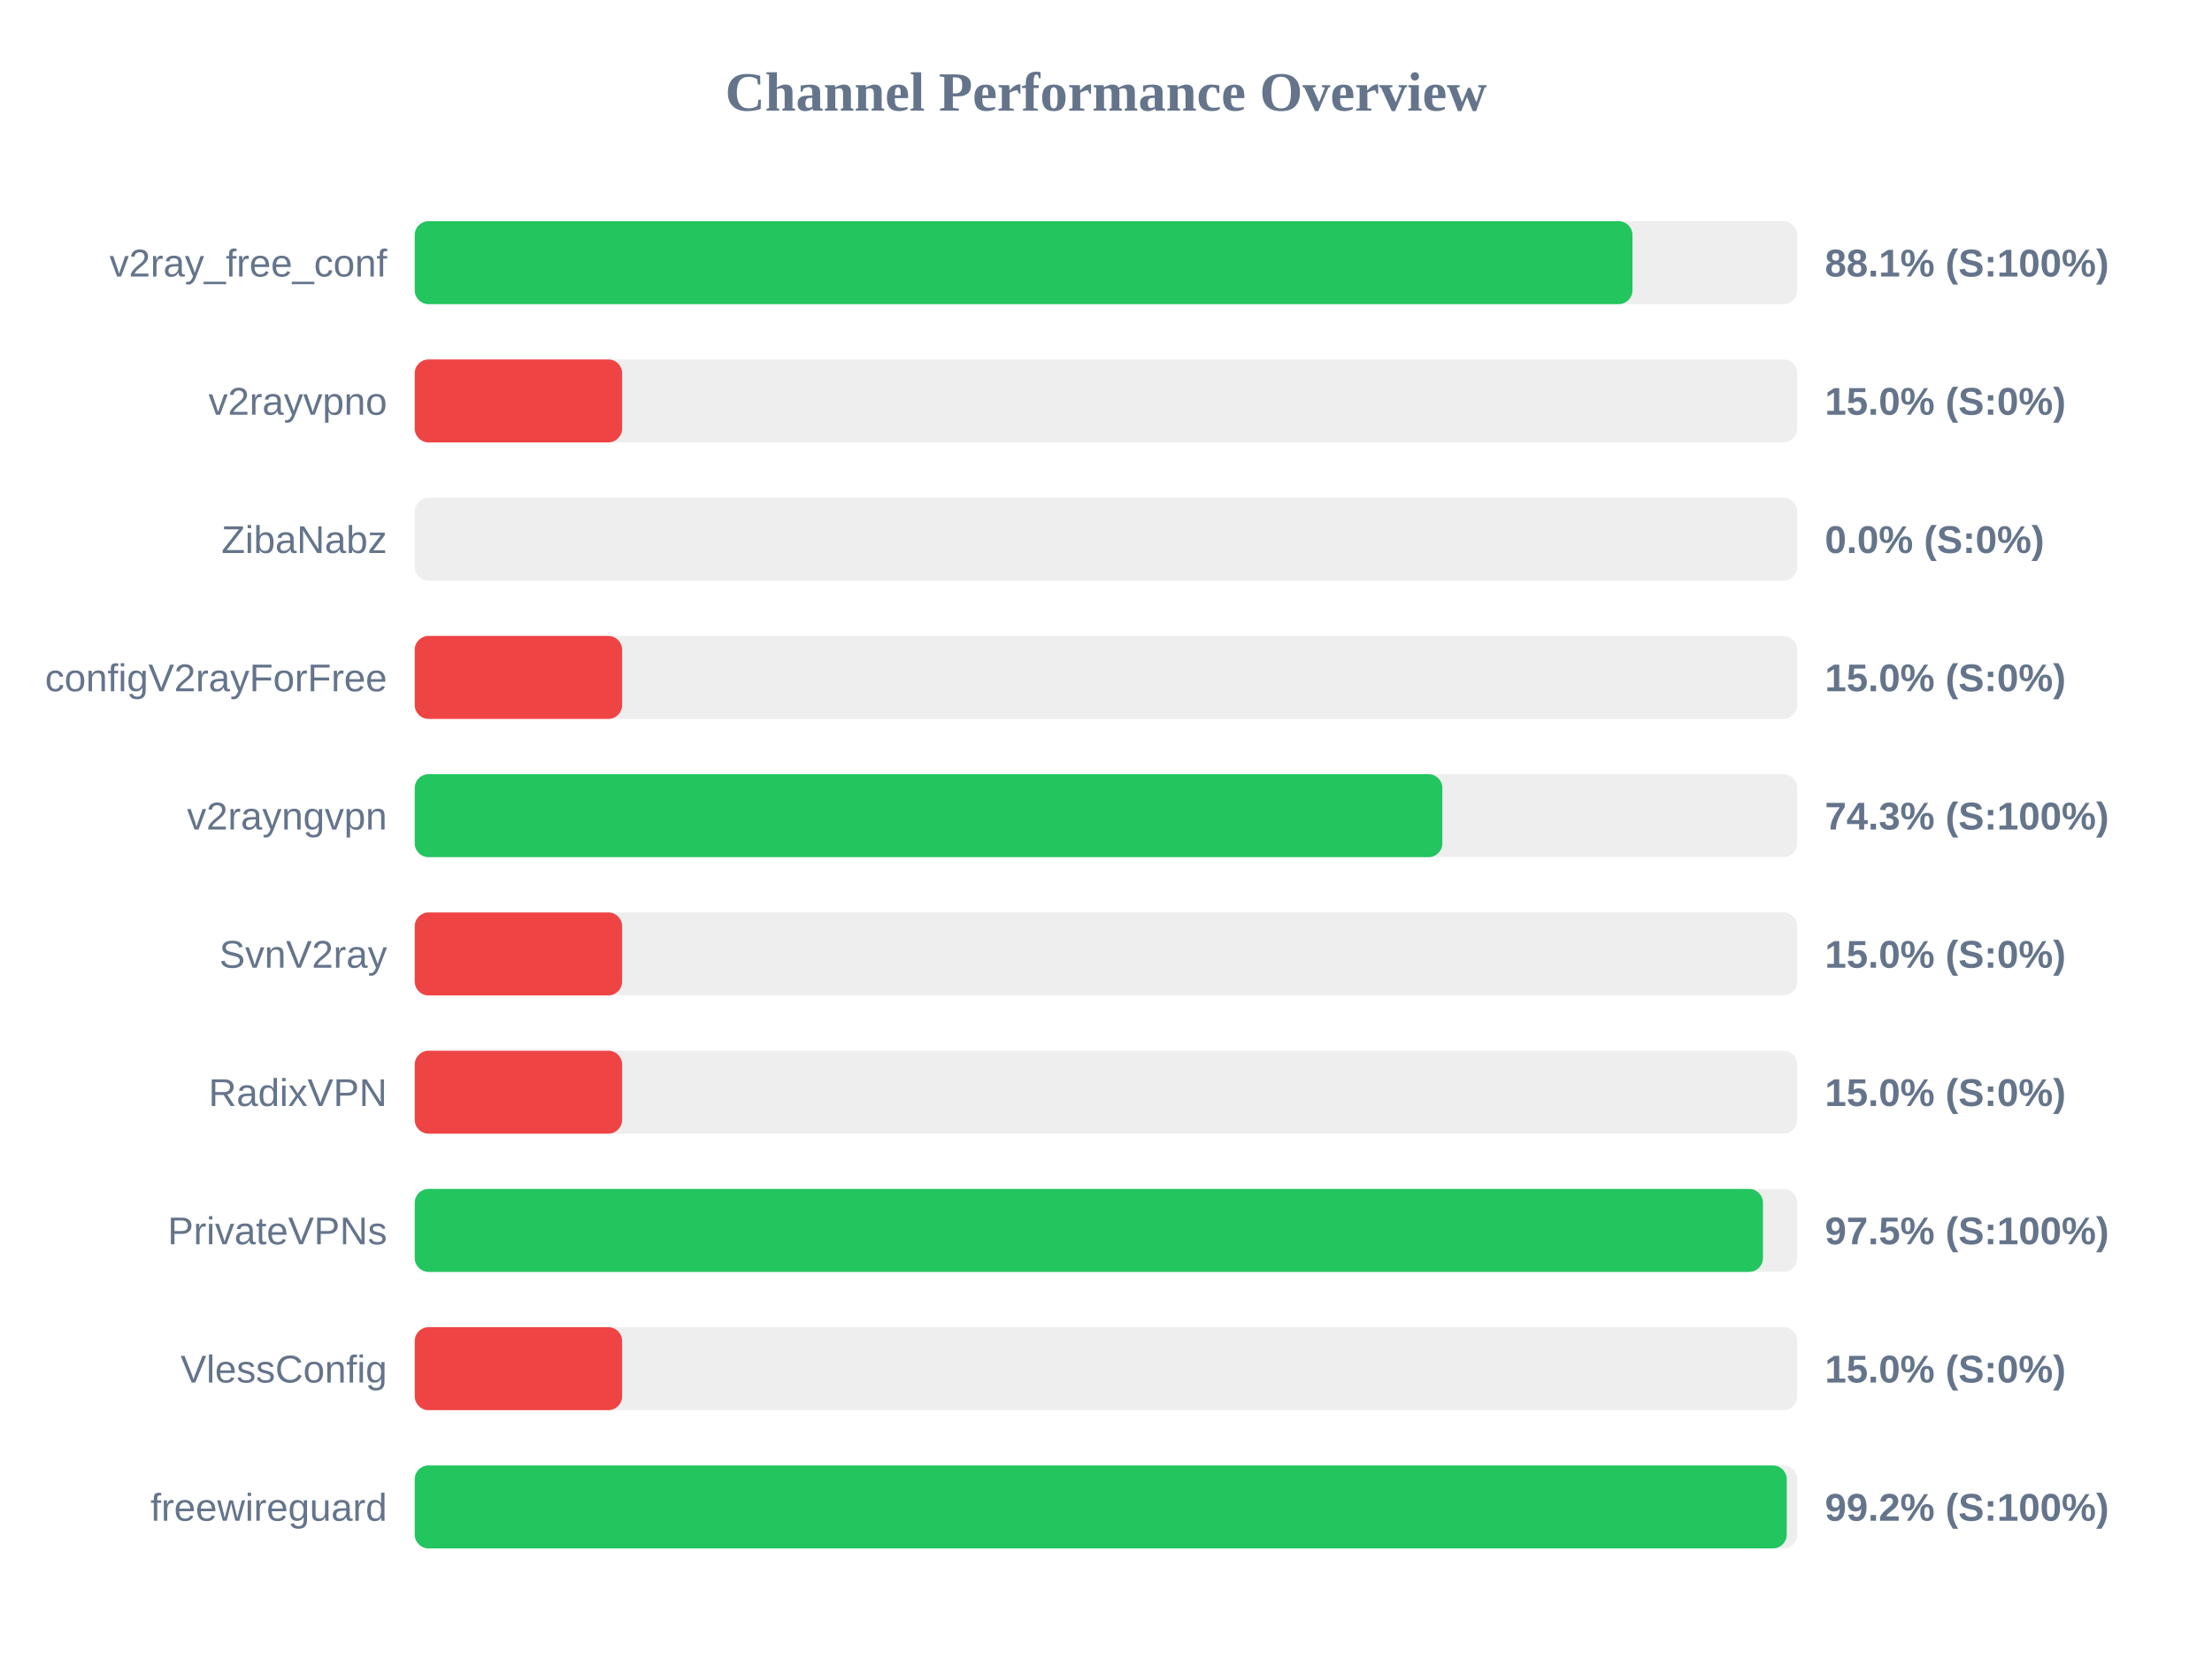
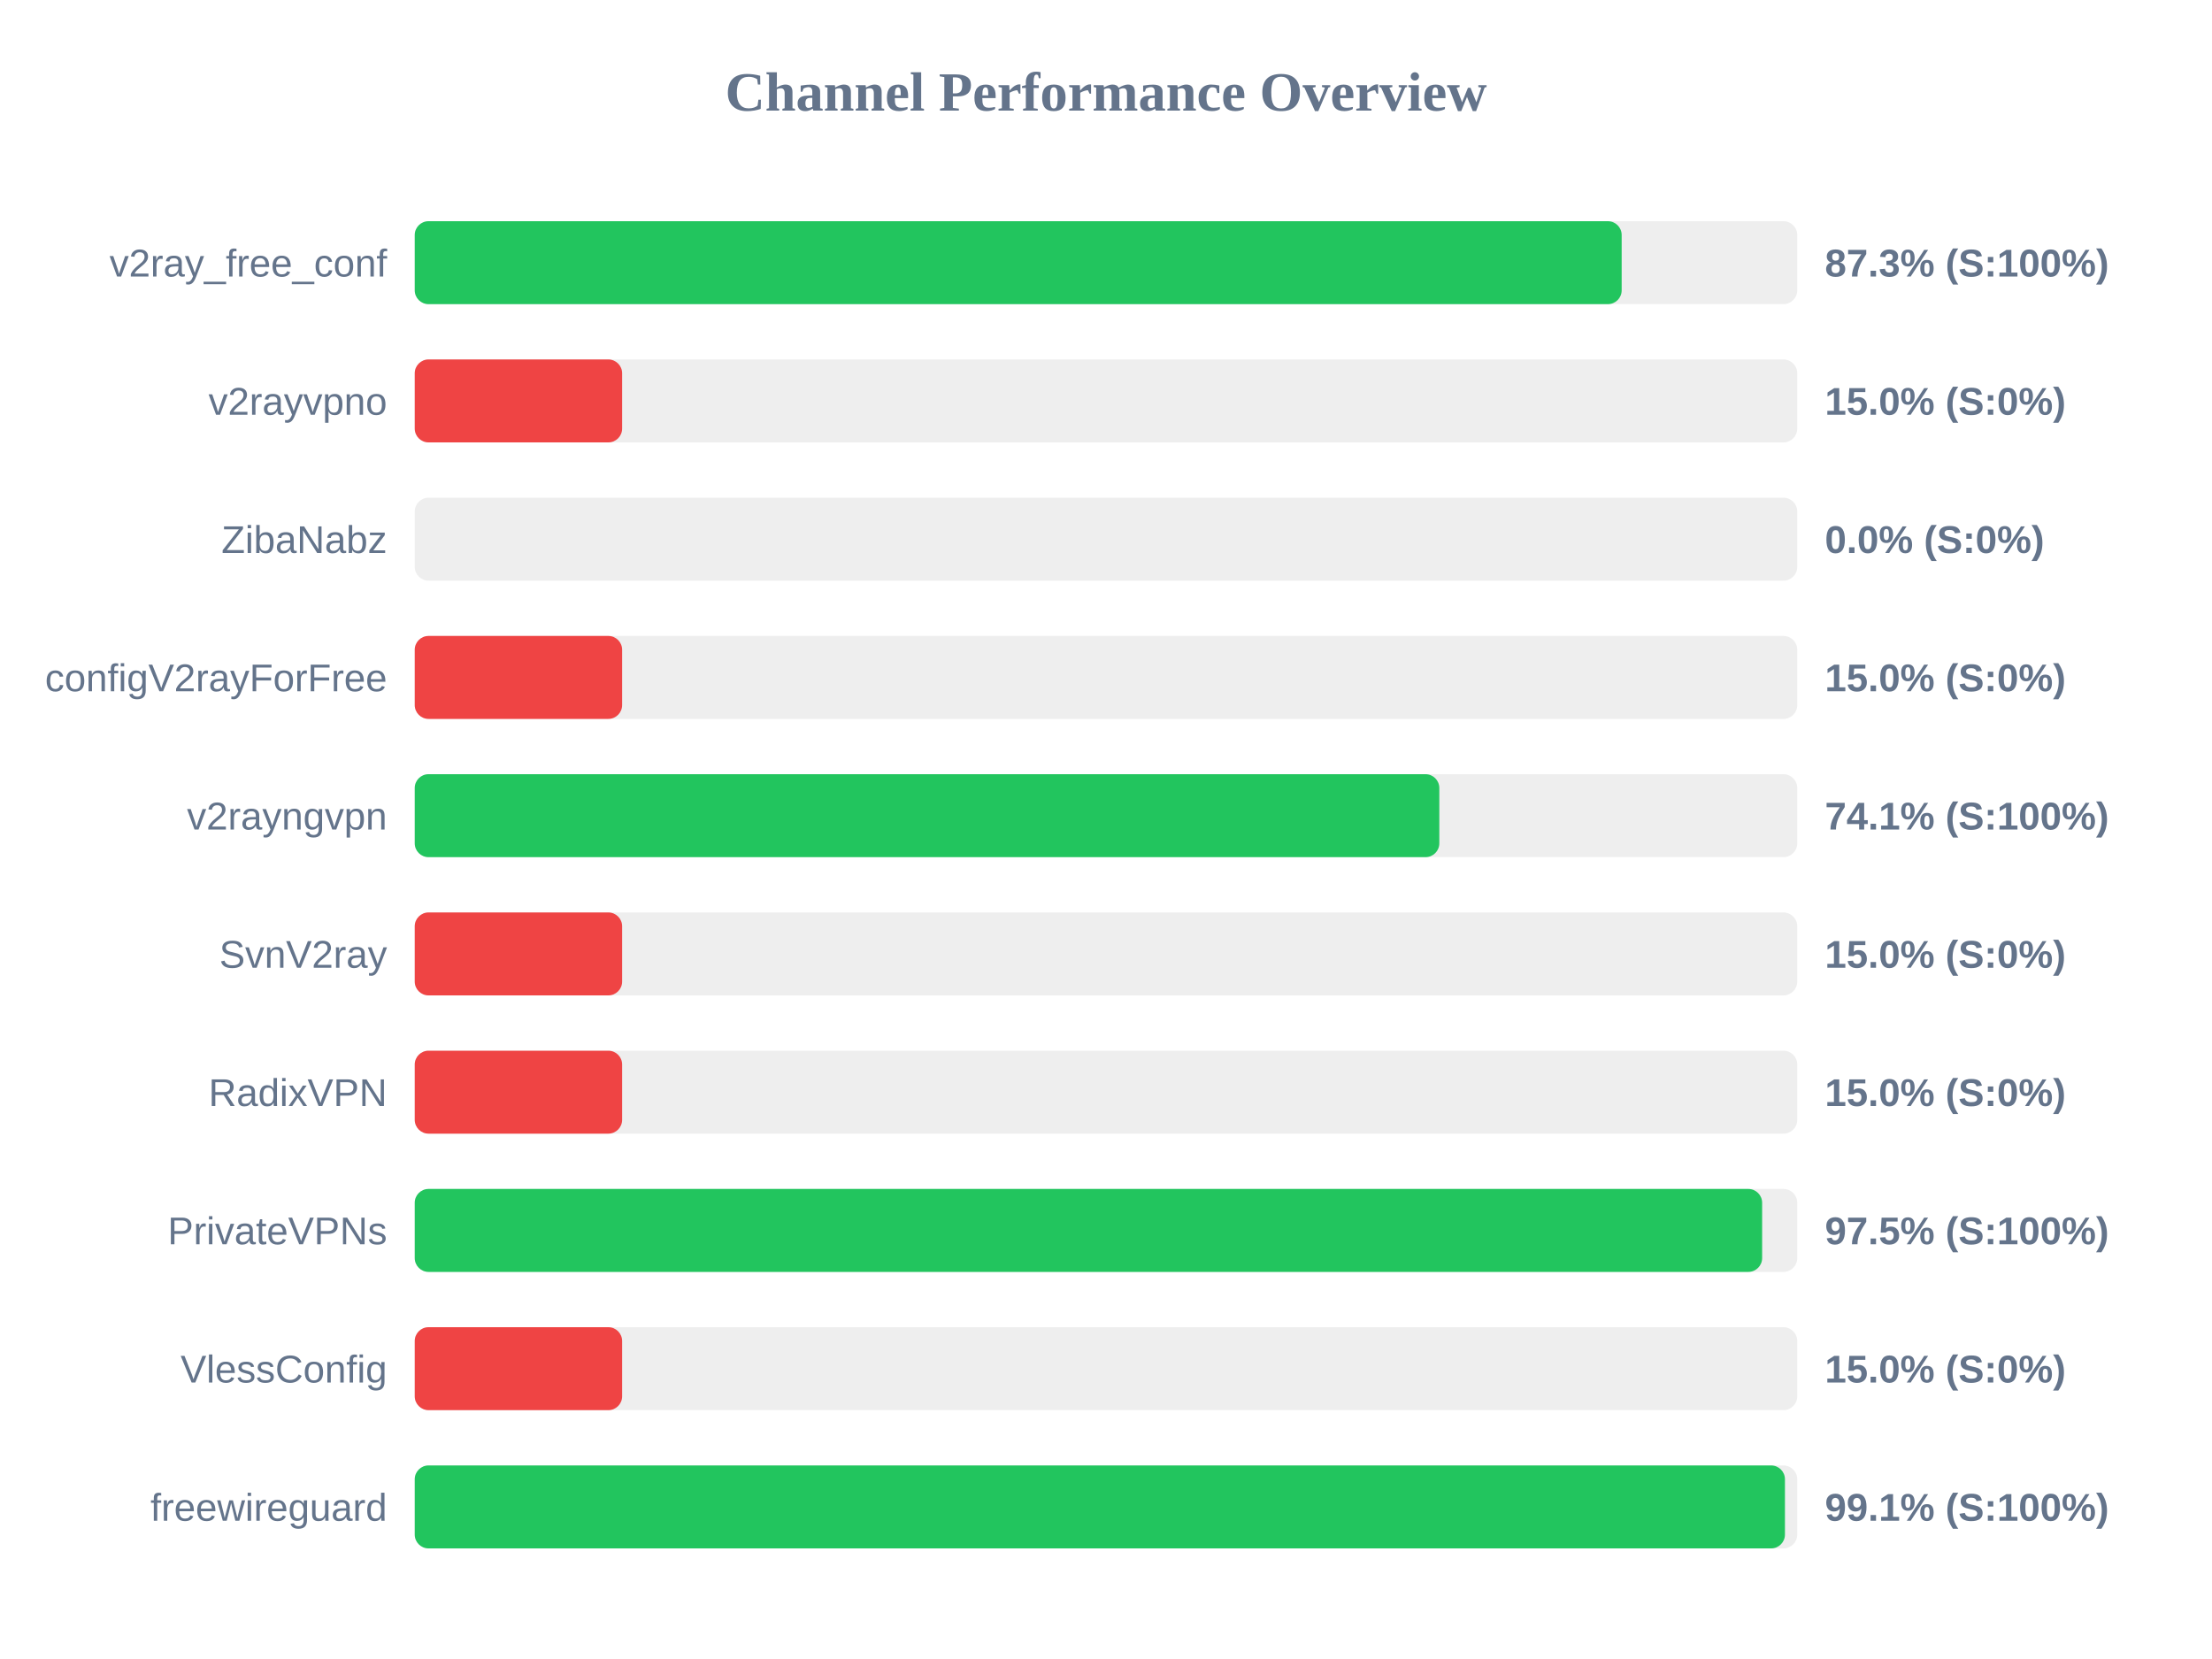
<svg xmlns="http://www.w3.org/2000/svg" width="800" height="600" version="1.1">
  <style>
        .row { font: 14px Arial; fill: #64748b; }
        .score { font: bold 14px Arial; fill: #64748b; }
    </style>
  <text x="400" y="40" text-anchor="middle" font-size="20px" font-weight="bold" fill="#64748b">Channel Performance Overview</text>
  <rect x="150" y="80" width="500" height="30" fill="#eee" rx="5" />
-   <rect x="150" y="80" width="440.4" height="30" fill="#22c55e" rx="5" />
+   <rect x="150" y="80" width="436.5" height="30" fill="#22c55e" rx="5" />
  <text x="140" y="100" text-anchor="end" class="row">v2ray_free_conf</text>
-   <text x="660" y="100" text-anchor="start" class="score">88.1% (S:100%)</text>
+   <text x="660" y="100" text-anchor="start" class="score">87.3% (S:100%)</text>
  <rect x="150" y="130" width="500" height="30" fill="#eee" rx="5" />
  <rect x="150" y="130" width="75.0" height="30" fill="#ef4444" rx="5" />
  <text x="140" y="150" text-anchor="end" class="row">v2rayvpno</text>
  <text x="660" y="150" text-anchor="start" class="score">15.0% (S:0%)</text>
  <rect x="150" y="180" width="500" height="30" fill="#eee" rx="5" />
  <rect x="150" y="180" width="0.0" height="30" fill="#ef4444" rx="5" />
  <text x="140" y="200" text-anchor="end" class="row">ZibaNabz</text>
  <text x="660" y="200" text-anchor="start" class="score">0.0% (S:0%)</text>
  <rect x="150" y="230" width="500" height="30" fill="#eee" rx="5" />
  <rect x="150" y="230" width="75.0" height="30" fill="#ef4444" rx="5" />
  <text x="140" y="250" text-anchor="end" class="row">configV2rayForFree</text>
  <text x="660" y="250" text-anchor="start" class="score">15.0% (S:0%)</text>
  <rect x="150" y="280" width="500" height="30" fill="#eee" rx="5" />
-   <rect x="150" y="280" width="371.65" height="30" fill="#22c55e" rx="5" />
+   <rect x="150" y="280" width="370.55" height="30" fill="#22c55e" rx="5" />
  <text x="140" y="300" text-anchor="end" class="row">v2rayngvpn</text>
-   <text x="660" y="300" text-anchor="start" class="score">74.3% (S:100%)</text>
+   <text x="660" y="300" text-anchor="start" class="score">74.1% (S:100%)</text>
  <rect x="150" y="330" width="500" height="30" fill="#eee" rx="5" />
  <rect x="150" y="330" width="75.0" height="30" fill="#ef4444" rx="5" />
  <text x="140" y="350" text-anchor="end" class="row">SvnV2ray</text>
  <text x="660" y="350" text-anchor="start" class="score">15.0% (S:0%)</text>
  <rect x="150" y="380" width="500" height="30" fill="#eee" rx="5" />
  <rect x="150" y="380" width="75.0" height="30" fill="#ef4444" rx="5" />
  <text x="140" y="400" text-anchor="end" class="row">RadixVPN</text>
  <text x="660" y="400" text-anchor="start" class="score">15.0% (S:0%)</text>
  <rect x="150" y="430" width="500" height="30" fill="#eee" rx="5" />
-   <rect x="150" y="430" width="487.6" height="30" fill="#22c55e" rx="5" />
+   <rect x="150" y="430" width="487.3" height="30" fill="#22c55e" rx="5" />
  <text x="140" y="450" text-anchor="end" class="row">PrivateVPNs</text>
  <text x="660" y="450" text-anchor="start" class="score">97.5% (S:100%)</text>
  <rect x="150" y="480" width="500" height="30" fill="#eee" rx="5" />
  <rect x="150" y="480" width="75.0" height="30" fill="#ef4444" rx="5" />
  <text x="140" y="500" text-anchor="end" class="row">VlessConfig</text>
  <text x="660" y="500" text-anchor="start" class="score">15.0% (S:0%)</text>
  <rect x="150" y="530" width="500" height="30" fill="#eee" rx="5" />
-   <rect x="150" y="530" width="496.2" height="30" fill="#22c55e" rx="5" />
+   <rect x="150" y="530" width="495.55" height="30" fill="#22c55e" rx="5" />
  <text x="140" y="550" text-anchor="end" class="row">freewireguard</text>
-   <text x="660" y="550" text-anchor="start" class="score">99.2% (S:100%)</text>
+   <text x="660" y="550" text-anchor="start" class="score">99.1% (S:100%)</text>
</svg>
